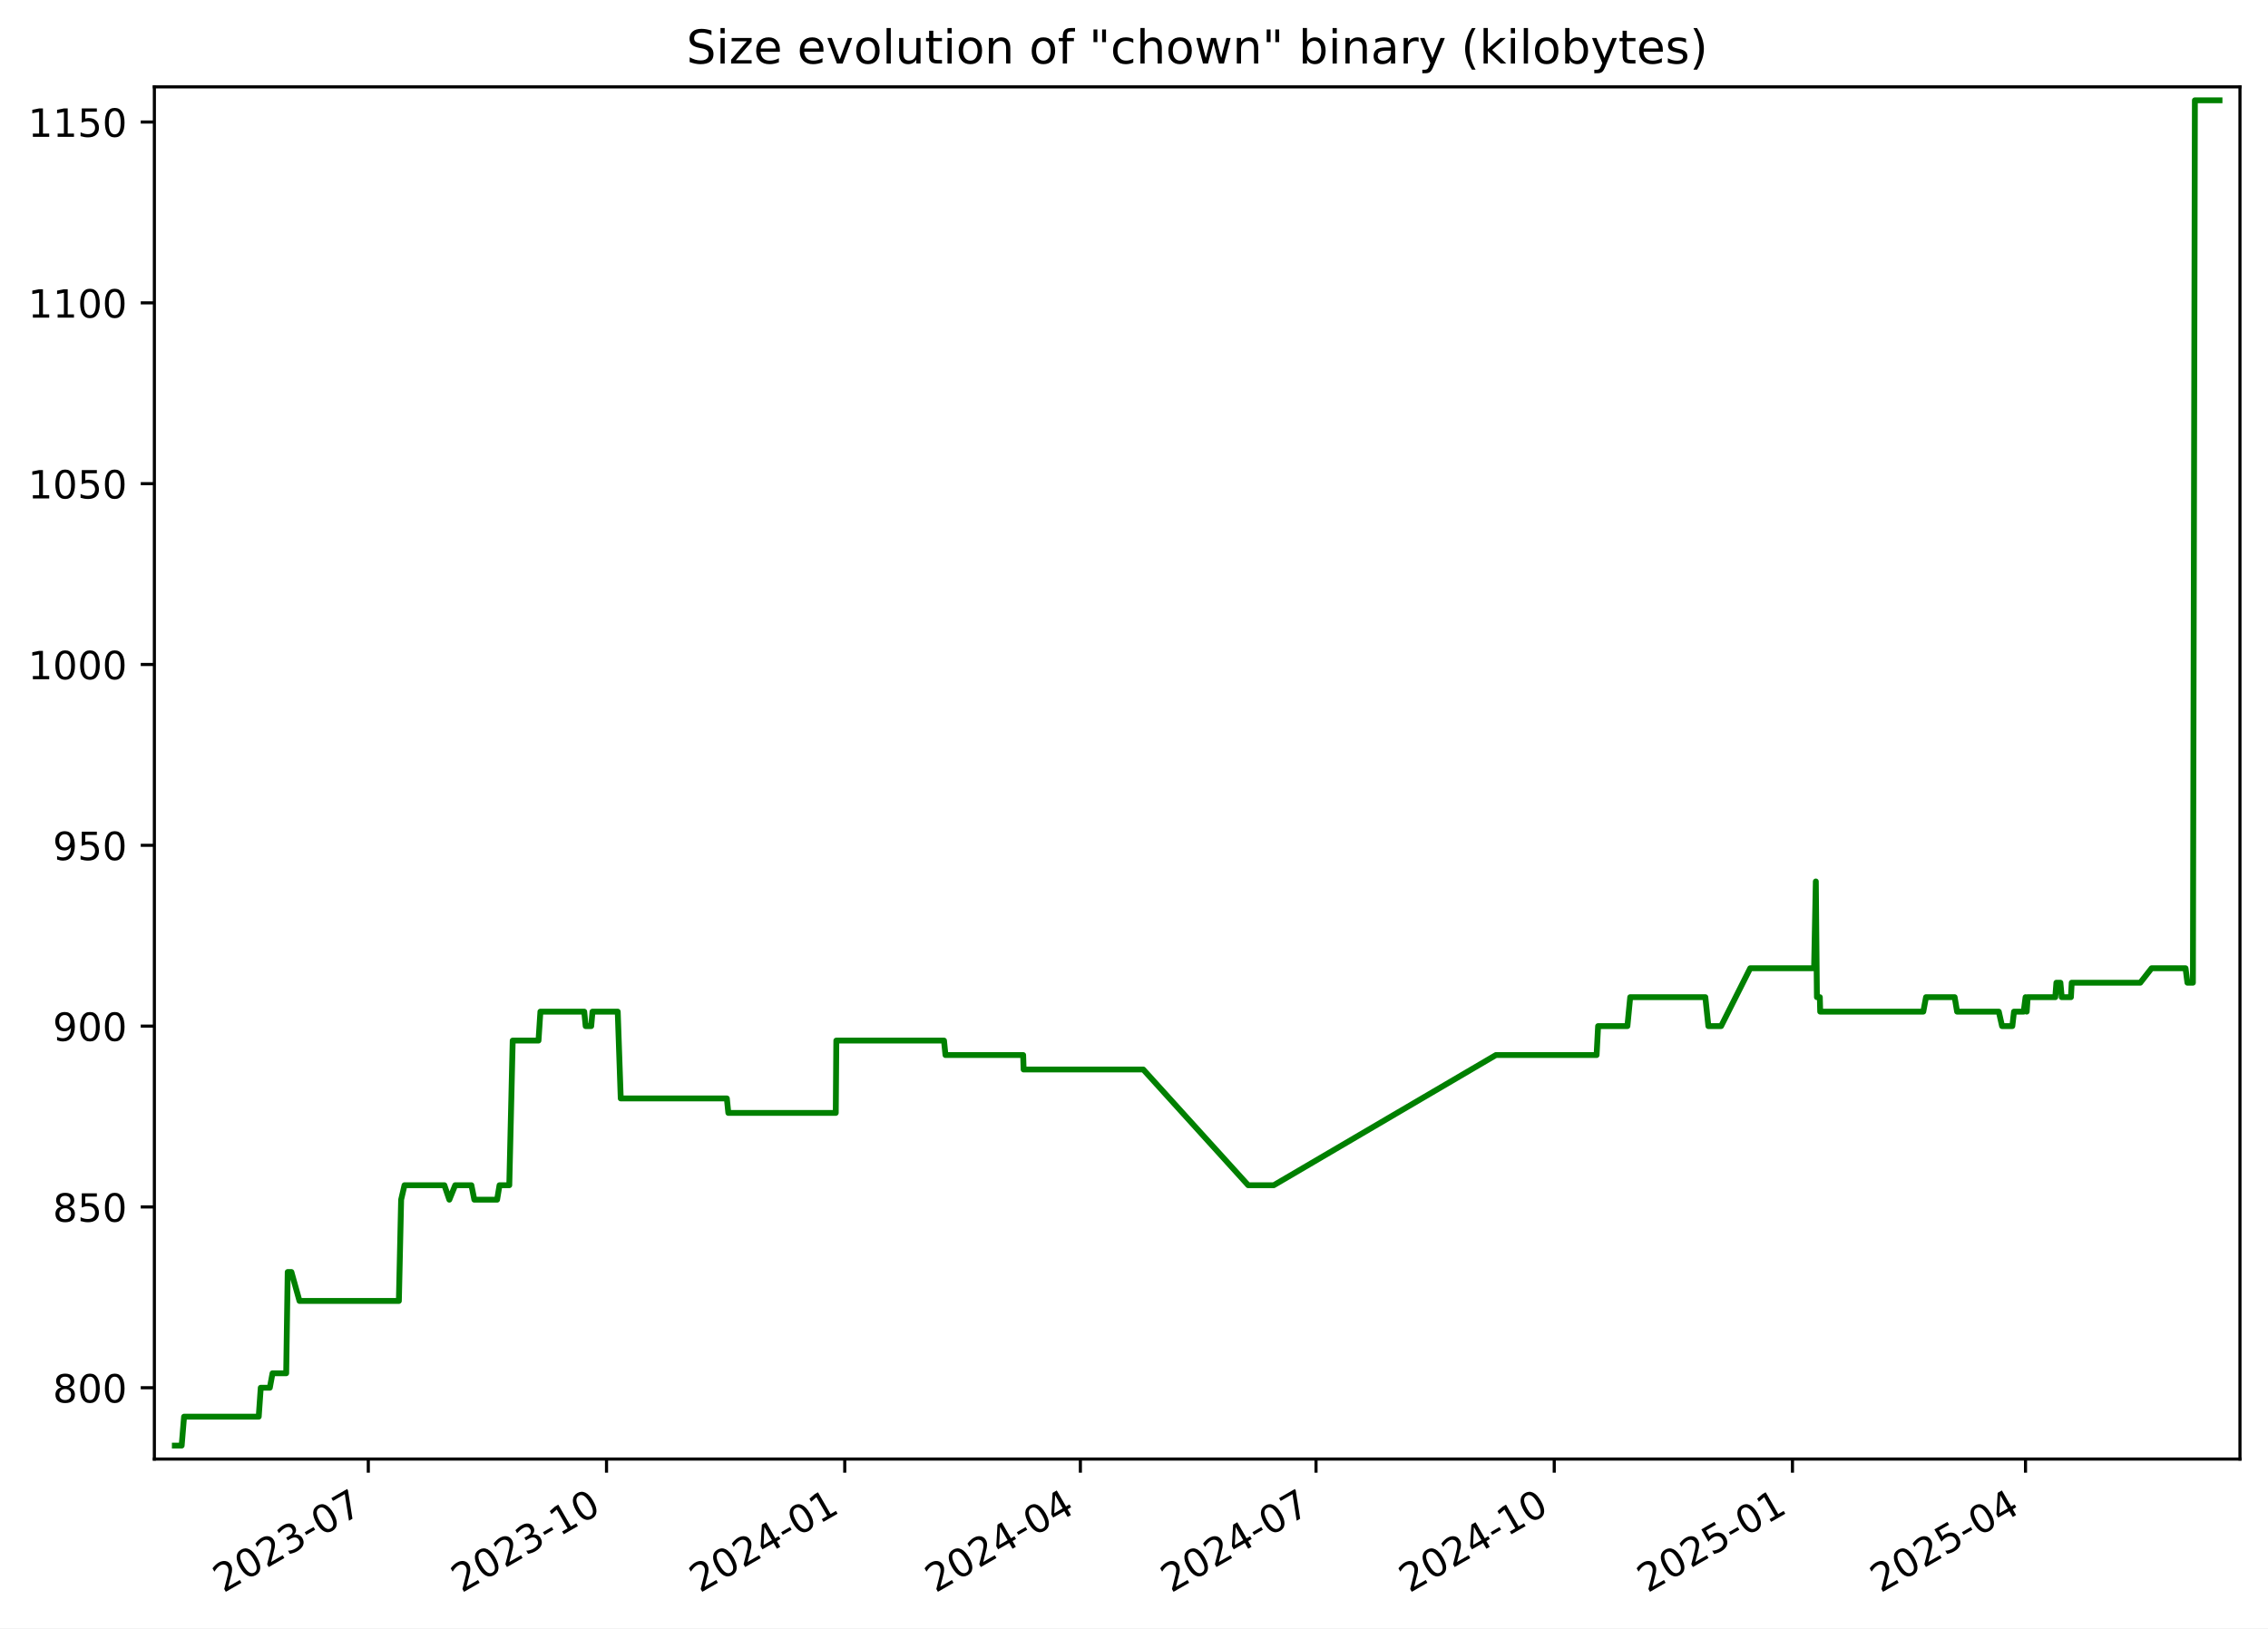
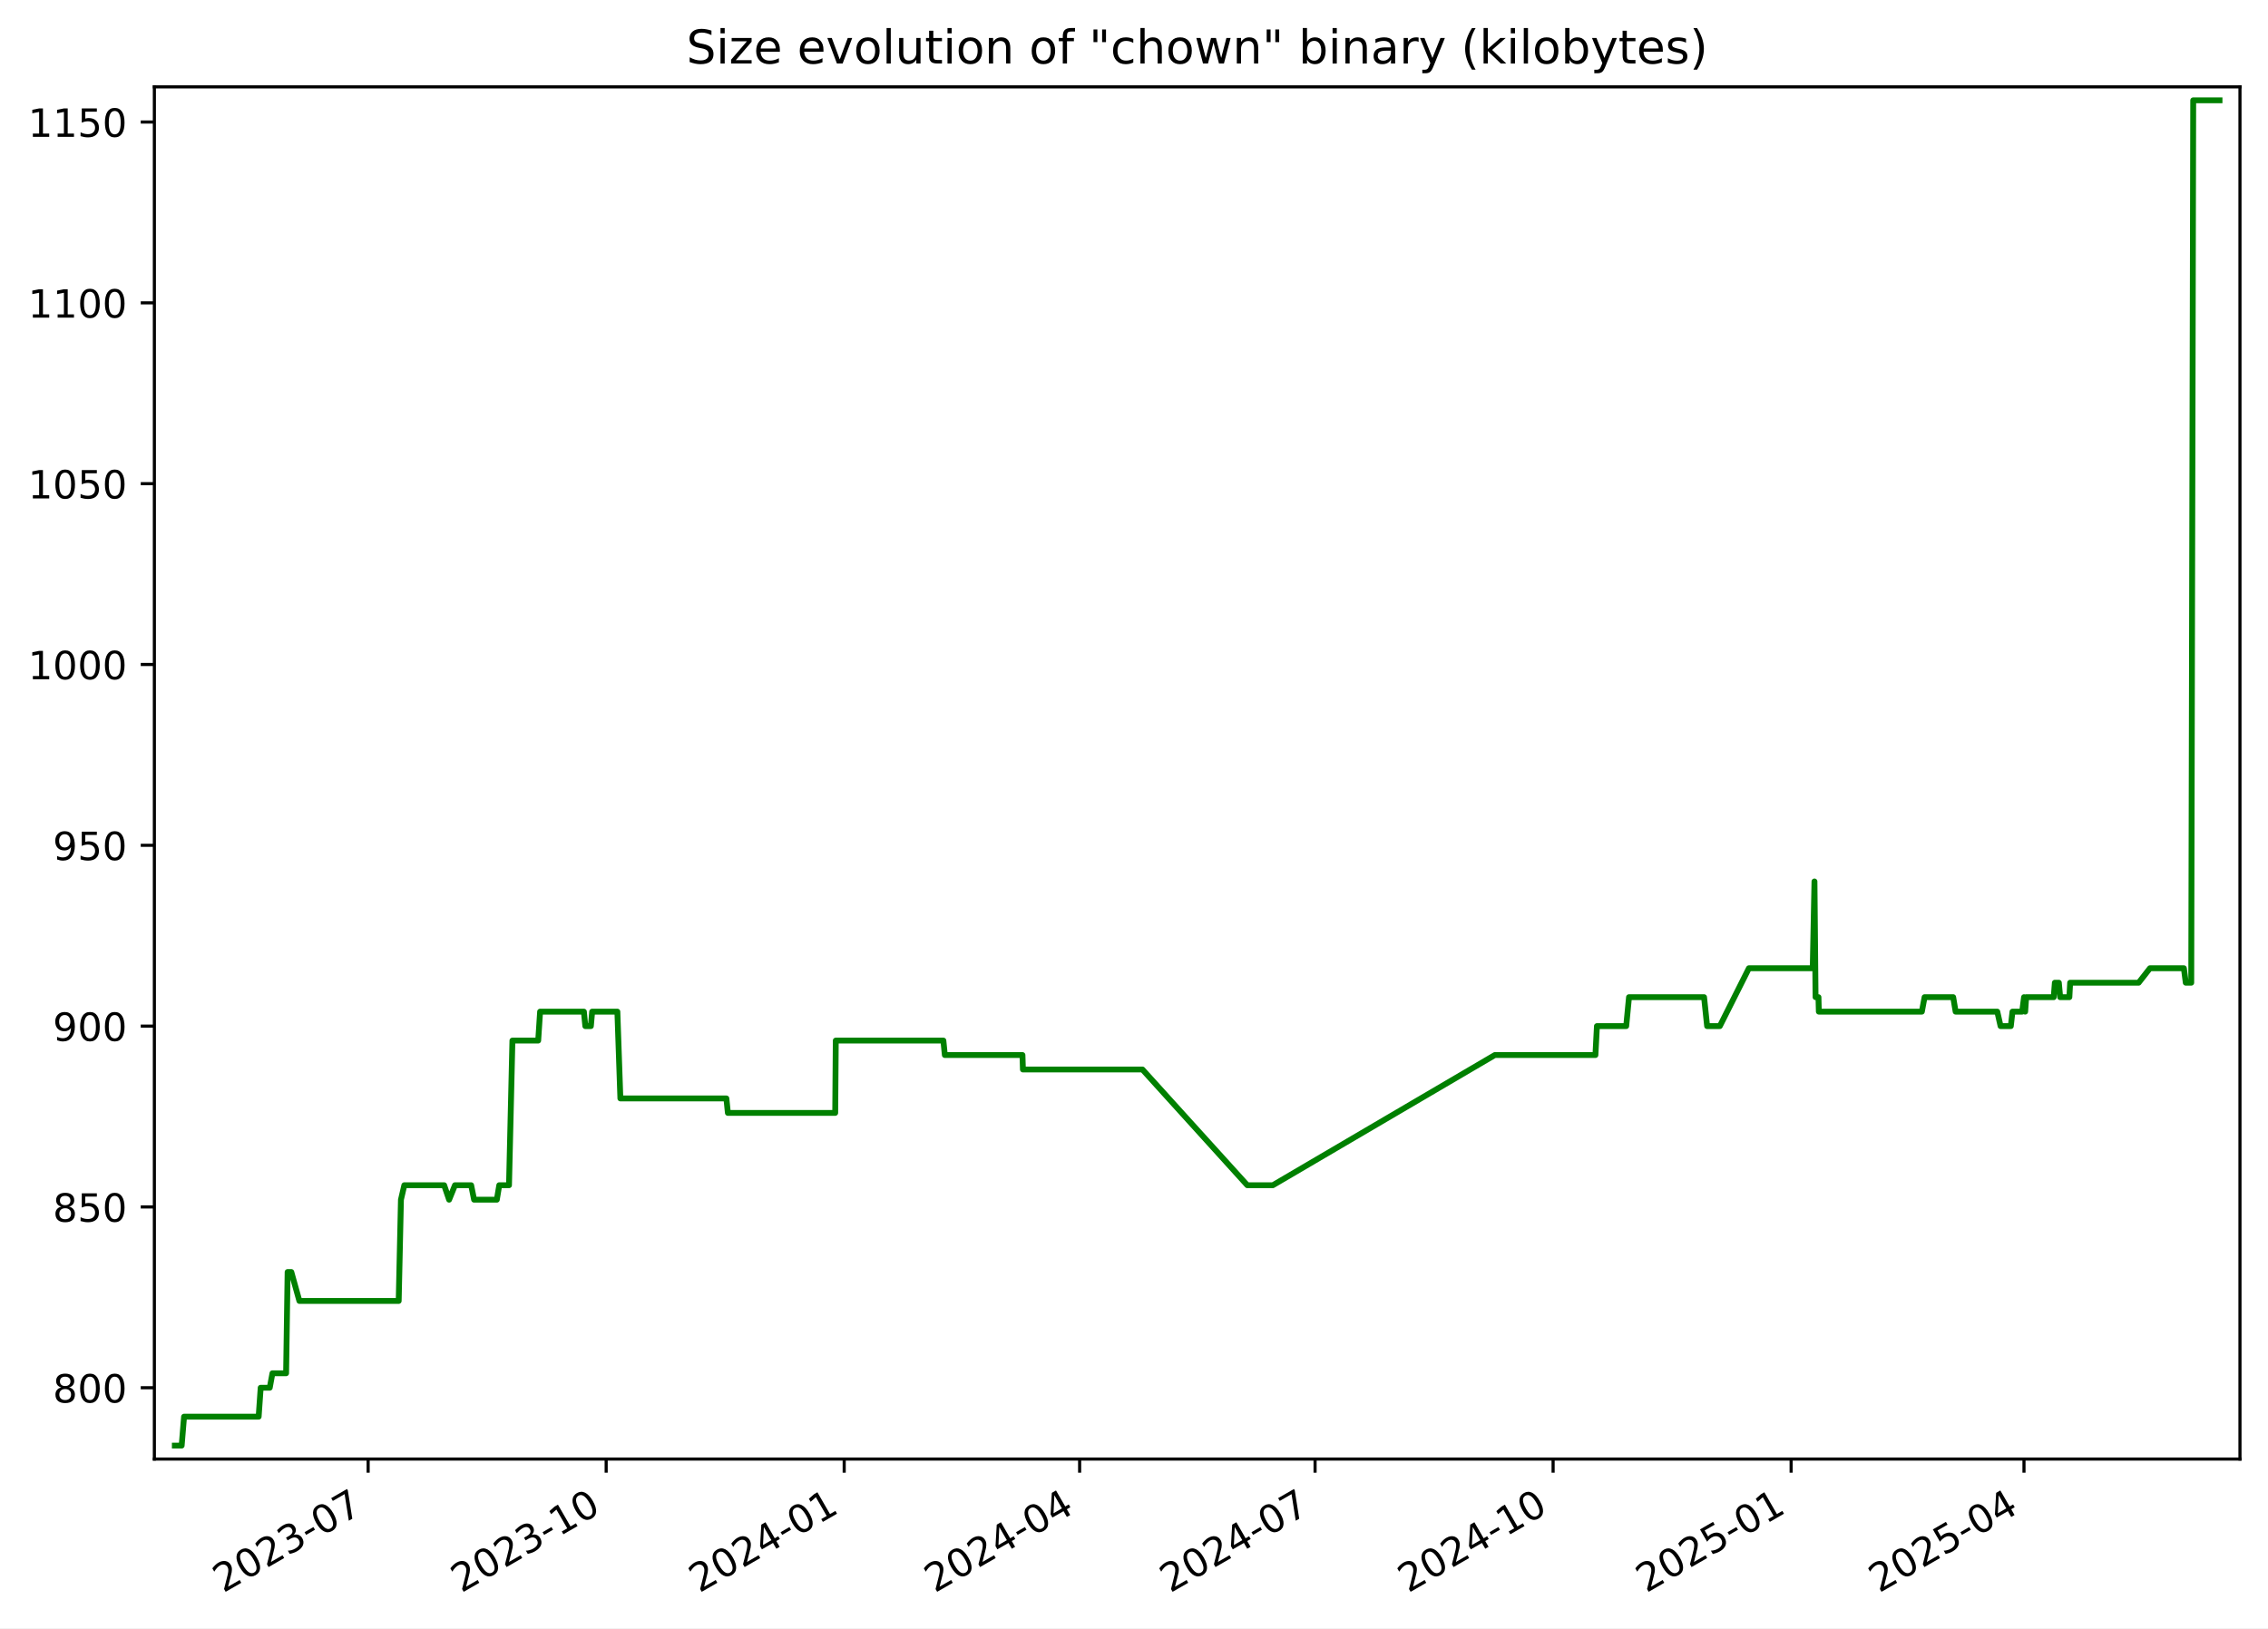
<svg xmlns="http://www.w3.org/2000/svg" xmlns:xlink="http://www.w3.org/1999/xlink" width="582.53pt" height="418.303pt" viewBox="0 0 582.53 418.303" version="1.1">
  <defs>
    <style type="text/css">*{stroke-linejoin: round; stroke-linecap: butt}</style>
  </defs>
  <g id="figure_1">
    <g id="patch_1">
      <path d="M -0 418.303  L 582.53 418.303  L 582.53 0  L -0 0  z " style="fill: #ffffff" />
    </g>
    <g id="axes_1">
      <g id="patch_2">
        <path d="M 39.65 374.83  L 575.33 374.83  L 575.33 22.318  L 39.65 22.318  z " style="fill: #ffffff" />
      </g>
      <g id="matplotlib.axis_1">
        <g id="xtick_1">
          <g id="line2d_1">
            <defs>
-               <path id="m2ee873f451" d="M 0 0  L 0 3.5  " style="stroke: #000000; stroke-width: 0.8" />
+               <path id="m9c484e4b85" d="M 0 0  L 0 3.5  " style="stroke: #000000; stroke-width: 0.8" />
            </defs>
            <g>
-               <use xlink:href="#m2ee873f451" x="94.597" y="374.83" style="stroke: #000000; stroke-width: 0.8" />
+               <use xlink:href="#m9c484e4b85" x="94.556" y="374.83" style="stroke: #000000; stroke-width: 0.8" />
            </g>
          </g>
          <g id="text_1">
-             <g transform="translate(57.37199 409.302) rotate(-30) scale(0.1 -0.1)">
+             <g transform="translate(57.33094 409.302) rotate(-30) scale(0.1 -0.1)">
              <defs>
                <path id="DejaVuSans-32" d="M 1228 531  L 3431 531  L 3431 0  L 469 0  L 469 531  Q 828 903 1448 1529  Q 2069 2156 2228 2338  Q 2531 2678 2651 2914  Q 2772 3150 2772 3378  Q 2772 3750 2511 3984  Q 2250 4219 1831 4219  Q 1534 4219 1204 4116  Q 875 4013 500 3803  L 500 4441  Q 881 4594 1212 4672  Q 1544 4750 1819 4750  Q 2544 4750 2975 4387  Q 3406 4025 3406 3419  Q 3406 3131 3298 2873  Q 3191 2616 2906 2266  Q 2828 2175 2409 1742  Q 1991 1309 1228 531  z " transform="scale(0.015625)" />
                <path id="DejaVuSans-30" d="M 2034 4250  Q 1547 4250 1301 3770  Q 1056 3291 1056 2328  Q 1056 1369 1301 889  Q 1547 409 2034 409  Q 2525 409 2770 889  Q 3016 1369 3016 2328  Q 3016 3291 2770 3770  Q 2525 4250 2034 4250  z M 2034 4750  Q 2819 4750 3233 4129  Q 3647 3509 3647 2328  Q 3647 1150 3233 529  Q 2819 -91 2034 -91  Q 1250 -91 836 529  Q 422 1150 422 2328  Q 422 3509 836 4129  Q 1250 4750 2034 4750  z " transform="scale(0.015625)" />
                <path id="DejaVuSans-33" d="M 2597 2516  Q 3050 2419 3304 2112  Q 3559 1806 3559 1356  Q 3559 666 3084 287  Q 2609 -91 1734 -91  Q 1441 -91 1130 -33  Q 819 25 488 141  L 488 750  Q 750 597 1062 519  Q 1375 441 1716 441  Q 2309 441 2620 675  Q 2931 909 2931 1356  Q 2931 1769 2642 2001  Q 2353 2234 1838 2234  L 1294 2234  L 1294 2753  L 1863 2753  Q 2328 2753 2575 2939  Q 2822 3125 2822 3475  Q 2822 3834 2567 4026  Q 2313 4219 1838 4219  Q 1578 4219 1281 4162  Q 984 4106 628 3988  L 628 4550  Q 988 4650 1302 4700  Q 1616 4750 1894 4750  Q 2613 4750 3031 4423  Q 3450 4097 3450 3541  Q 3450 3153 3228 2886  Q 3006 2619 2597 2516  z " transform="scale(0.015625)" />
                <path id="DejaVuSans-2d" d="M 313 2009  L 1997 2009  L 1997 1497  L 313 1497  L 313 2009  z " transform="scale(0.015625)" />
                <path id="DejaVuSans-37" d="M 525 4666  L 3525 4666  L 3525 4397  L 1831 0  L 1172 0  L 2766 4134  L 525 4134  L 525 4666  z " transform="scale(0.015625)" />
              </defs>
              <use xlink:href="#DejaVuSans-32" />
              <use xlink:href="#DejaVuSans-30" x="63.623" />
              <use xlink:href="#DejaVuSans-32" x="127.246" />
              <use xlink:href="#DejaVuSans-33" x="190.869" />
              <use xlink:href="#DejaVuSans-2d" x="254.492" />
              <use xlink:href="#DejaVuSans-30" x="290.576" />
              <use xlink:href="#DejaVuSans-37" x="354.199" />
            </g>
          </g>
        </g>
        <g id="xtick_2">
          <g id="line2d_2">
            <g>
-               <use xlink:href="#m2ee873f451" x="155.784" y="374.83" style="stroke: #000000; stroke-width: 0.8" />
+               <use xlink:href="#m9c484e4b85" x="155.692" y="374.83" style="stroke: #000000; stroke-width: 0.8" />
            </g>
          </g>
          <g id="text_2">
-             <g transform="translate(118.5592 409.302) rotate(-30) scale(0.1 -0.1)">
+             <g transform="translate(118.4676 409.302) rotate(-30) scale(0.1 -0.1)">
              <defs>
                <path id="DejaVuSans-31" d="M 794 531  L 1825 531  L 1825 4091  L 703 3866  L 703 4441  L 1819 4666  L 2450 4666  L 2450 531  L 3481 531  L 3481 0  L 794 0  L 794 531  z " transform="scale(0.015625)" />
              </defs>
              <use xlink:href="#DejaVuSans-32" />
              <use xlink:href="#DejaVuSans-30" x="63.623" />
              <use xlink:href="#DejaVuSans-32" x="127.246" />
              <use xlink:href="#DejaVuSans-33" x="190.869" />
              <use xlink:href="#DejaVuSans-2d" x="254.492" />
              <use xlink:href="#DejaVuSans-31" x="290.576" />
              <use xlink:href="#DejaVuSans-30" x="354.199" />
            </g>
          </g>
        </g>
        <g id="xtick_3">
          <g id="line2d_3">
            <g>
-               <use xlink:href="#m2ee873f451" x="216.971" y="374.83" style="stroke: #000000; stroke-width: 0.8" />
+               <use xlink:href="#m9c484e4b85" x="216.829" y="374.83" style="stroke: #000000; stroke-width: 0.8" />
            </g>
          </g>
          <g id="text_3">
-             <g transform="translate(179.7464 409.302) rotate(-30) scale(0.1 -0.1)">
+             <g transform="translate(179.6043 409.302) rotate(-30) scale(0.1 -0.1)">
              <defs>
                <path id="DejaVuSans-34" d="M 2419 4116  L 825 1625  L 2419 1625  L 2419 4116  z M 2253 4666  L 3047 4666  L 3047 1625  L 3713 1625  L 3713 1100  L 3047 1100  L 3047 0  L 2419 0  L 2419 1100  L 313 1100  L 313 1709  L 2253 4666  z " transform="scale(0.015625)" />
              </defs>
              <use xlink:href="#DejaVuSans-32" />
              <use xlink:href="#DejaVuSans-30" x="63.623" />
              <use xlink:href="#DejaVuSans-32" x="127.246" />
              <use xlink:href="#DejaVuSans-34" x="190.869" />
              <use xlink:href="#DejaVuSans-2d" x="254.492" />
              <use xlink:href="#DejaVuSans-30" x="290.576" />
              <use xlink:href="#DejaVuSans-31" x="354.199" />
            </g>
          </g>
        </g>
        <g id="xtick_4">
          <g id="line2d_4">
            <g>
-               <use xlink:href="#m2ee873f451" x="277.493" y="374.83" style="stroke: #000000; stroke-width: 0.8" />
+               <use xlink:href="#m9c484e4b85" x="277.301" y="374.83" style="stroke: #000000; stroke-width: 0.8" />
            </g>
          </g>
          <g id="text_4">
-             <g transform="translate(240.2686 409.302) rotate(-30) scale(0.1 -0.1)">
+             <g transform="translate(240.0764 409.302) rotate(-30) scale(0.1 -0.1)">
              <use xlink:href="#DejaVuSans-32" />
              <use xlink:href="#DejaVuSans-30" x="63.623" />
              <use xlink:href="#DejaVuSans-32" x="127.246" />
              <use xlink:href="#DejaVuSans-34" x="190.869" />
              <use xlink:href="#DejaVuSans-2d" x="254.492" />
              <use xlink:href="#DejaVuSans-30" x="290.576" />
              <use xlink:href="#DejaVuSans-34" x="354.199" />
            </g>
          </g>
        </g>
        <g id="xtick_5">
          <g id="line2d_5">
            <g>
-               <use xlink:href="#m2ee873f451" x="338.016" y="374.83" style="stroke: #000000; stroke-width: 0.8" />
+               <use xlink:href="#m9c484e4b85" x="337.773" y="374.83" style="stroke: #000000; stroke-width: 0.8" />
            </g>
          </g>
          <g id="text_5">
-             <g transform="translate(300.7907 409.302) rotate(-30) scale(0.1 -0.1)">
+             <g transform="translate(300.5485 409.302) rotate(-30) scale(0.1 -0.1)">
              <use xlink:href="#DejaVuSans-32" />
              <use xlink:href="#DejaVuSans-30" x="63.623" />
              <use xlink:href="#DejaVuSans-32" x="127.246" />
              <use xlink:href="#DejaVuSans-34" x="190.869" />
              <use xlink:href="#DejaVuSans-2d" x="254.492" />
              <use xlink:href="#DejaVuSans-30" x="290.576" />
              <use xlink:href="#DejaVuSans-37" x="354.199" />
            </g>
          </g>
        </g>
        <g id="xtick_6">
          <g id="line2d_6">
            <g>
-               <use xlink:href="#m2ee873f451" x="399.203" y="374.83" style="stroke: #000000; stroke-width: 0.8" />
+               <use xlink:href="#m9c484e4b85" x="398.91" y="374.83" style="stroke: #000000; stroke-width: 0.8" />
            </g>
          </g>
          <g id="text_6">
-             <g transform="translate(361.9779 409.302) rotate(-30) scale(0.1 -0.1)">
+             <g transform="translate(361.6852 409.302) rotate(-30) scale(0.1 -0.1)">
              <use xlink:href="#DejaVuSans-32" />
              <use xlink:href="#DejaVuSans-30" x="63.623" />
              <use xlink:href="#DejaVuSans-32" x="127.246" />
              <use xlink:href="#DejaVuSans-34" x="190.869" />
              <use xlink:href="#DejaVuSans-2d" x="254.492" />
              <use xlink:href="#DejaVuSans-31" x="290.576" />
              <use xlink:href="#DejaVuSans-30" x="354.199" />
            </g>
          </g>
        </g>
        <g id="xtick_7">
          <g id="line2d_7">
            <g>
-               <use xlink:href="#m2ee873f451" x="460.39" y="374.83" style="stroke: #000000; stroke-width: 0.8" />
+               <use xlink:href="#m9c484e4b85" x="460.047" y="374.83" style="stroke: #000000; stroke-width: 0.8" />
            </g>
          </g>
          <g id="text_7">
-             <g transform="translate(423.1651 409.302) rotate(-30) scale(0.1 -0.1)">
+             <g transform="translate(422.8219 409.302) rotate(-30) scale(0.1 -0.1)">
              <defs>
                <path id="DejaVuSans-35" d="M 691 4666  L 3169 4666  L 3169 4134  L 1269 4134  L 1269 2991  Q 1406 3038 1543 3061  Q 1681 3084 1819 3084  Q 2600 3084 3056 2656  Q 3513 2228 3513 1497  Q 3513 744 3044 326  Q 2575 -91 1722 -91  Q 1428 -91 1123 -41  Q 819 9 494 109  L 494 744  Q 775 591 1075 516  Q 1375 441 1709 441  Q 2250 441 2565 725  Q 2881 1009 2881 1497  Q 2881 1984 2565 2268  Q 2250 2553 1709 2553  Q 1456 2553 1204 2497  Q 953 2441 691 2322  L 691 4666  z " transform="scale(0.015625)" />
              </defs>
              <use xlink:href="#DejaVuSans-32" />
              <use xlink:href="#DejaVuSans-30" x="63.623" />
              <use xlink:href="#DejaVuSans-32" x="127.246" />
              <use xlink:href="#DejaVuSans-35" x="190.869" />
              <use xlink:href="#DejaVuSans-2d" x="254.492" />
              <use xlink:href="#DejaVuSans-30" x="290.576" />
              <use xlink:href="#DejaVuSans-31" x="354.199" />
            </g>
          </g>
        </g>
        <g id="xtick_8">
          <g id="line2d_8">
            <g>
-               <use xlink:href="#m2ee873f451" x="520.247" y="374.83" style="stroke: #000000; stroke-width: 0.8" />
+               <use xlink:href="#m9c484e4b85" x="519.854" y="374.83" style="stroke: #000000; stroke-width: 0.8" />
            </g>
          </g>
          <g id="text_8">
-             <g transform="translate(483.0222 409.302) rotate(-30) scale(0.1 -0.1)">
+             <g transform="translate(482.6295 409.302) rotate(-30) scale(0.1 -0.1)">
              <use xlink:href="#DejaVuSans-32" />
              <use xlink:href="#DejaVuSans-30" x="63.623" />
              <use xlink:href="#DejaVuSans-32" x="127.246" />
              <use xlink:href="#DejaVuSans-35" x="190.869" />
              <use xlink:href="#DejaVuSans-2d" x="254.492" />
              <use xlink:href="#DejaVuSans-30" x="290.576" />
              <use xlink:href="#DejaVuSans-34" x="354.199" />
            </g>
          </g>
        </g>
      </g>
      <g id="matplotlib.axis_2">
        <g id="ytick_1">
          <g id="line2d_9">
            <defs>
-               <path id="m1f85854ef4" d="M 0 0  L -3.5 0  " style="stroke: #000000; stroke-width: 0.8" />
+               <path id="m2dfd333d5c" d="M 0 0  L -3.5 0  " style="stroke: #000000; stroke-width: 0.8" />
            </defs>
            <g>
-               <use xlink:href="#m1f85854ef4" x="39.65" y="356.51" style="stroke: #000000; stroke-width: 0.8" />
+               <use xlink:href="#m2dfd333d5c" x="39.65" y="356.51" style="stroke: #000000; stroke-width: 0.8" />
            </g>
          </g>
          <g id="text_9">
            <g transform="translate(13.5625 360.3088) scale(0.1 -0.1)">
              <defs>
                <path id="DejaVuSans-38" d="M 2034 2216  Q 1584 2216 1326 1975  Q 1069 1734 1069 1313  Q 1069 891 1326 650  Q 1584 409 2034 409  Q 2484 409 2743 651  Q 3003 894 3003 1313  Q 3003 1734 2745 1975  Q 2488 2216 2034 2216  z M 1403 2484  Q 997 2584 770 2862  Q 544 3141 544 3541  Q 544 4100 942 4425  Q 1341 4750 2034 4750  Q 2731 4750 3128 4425  Q 3525 4100 3525 3541  Q 3525 3141 3298 2862  Q 3072 2584 2669 2484  Q 3125 2378 3379 2068  Q 3634 1759 3634 1313  Q 3634 634 3220 271  Q 2806 -91 2034 -91  Q 1263 -91 848 271  Q 434 634 434 1313  Q 434 1759 690 2068  Q 947 2378 1403 2484  z M 1172 3481  Q 1172 3119 1398 2916  Q 1625 2713 2034 2713  Q 2441 2713 2670 2916  Q 2900 3119 2900 3481  Q 2900 3844 2670 4047  Q 2441 4250 2034 4250  Q 1625 4250 1398 4047  Q 1172 3844 1172 3481  z " transform="scale(0.015625)" />
              </defs>
              <use xlink:href="#DejaVuSans-38" />
              <use xlink:href="#DejaVuSans-30" x="63.623" />
              <use xlink:href="#DejaVuSans-30" x="127.246" />
            </g>
          </g>
        </g>
        <g id="ytick_2">
          <g id="line2d_10">
            <g>
-               <use xlink:href="#m1f85854ef4" x="39.65" y="310.058" style="stroke: #000000; stroke-width: 0.8" />
+               <use xlink:href="#m2dfd333d5c" x="39.65" y="310.058" style="stroke: #000000; stroke-width: 0.8" />
            </g>
          </g>
          <g id="text_10">
            <g transform="translate(13.5625 313.8572) scale(0.1 -0.1)">
              <use xlink:href="#DejaVuSans-38" />
              <use xlink:href="#DejaVuSans-35" x="63.623" />
              <use xlink:href="#DejaVuSans-30" x="127.246" />
            </g>
          </g>
        </g>
        <g id="ytick_3">
          <g id="line2d_11">
            <g>
-               <use xlink:href="#m1f85854ef4" x="39.65" y="263.606" style="stroke: #000000; stroke-width: 0.8" />
+               <use xlink:href="#m2dfd333d5c" x="39.65" y="263.606" style="stroke: #000000; stroke-width: 0.8" />
            </g>
          </g>
          <g id="text_11">
            <g transform="translate(13.5625 267.4056) scale(0.1 -0.1)">
              <defs>
                <path id="DejaVuSans-39" d="M 703 97  L 703 672  Q 941 559 1184 500  Q 1428 441 1663 441  Q 2288 441 2617 861  Q 2947 1281 2994 2138  Q 2813 1869 2534 1725  Q 2256 1581 1919 1581  Q 1219 1581 811 2004  Q 403 2428 403 3163  Q 403 3881 828 4315  Q 1253 4750 1959 4750  Q 2769 4750 3195 4129  Q 3622 3509 3622 2328  Q 3622 1225 3098 567  Q 2575 -91 1691 -91  Q 1453 -91 1209 -44  Q 966 3 703 97  z M 1959 2075  Q 2384 2075 2632 2365  Q 2881 2656 2881 3163  Q 2881 3666 2632 3958  Q 2384 4250 1959 4250  Q 1534 4250 1286 3958  Q 1038 3666 1038 3163  Q 1038 2656 1286 2365  Q 1534 2075 1959 2075  z " transform="scale(0.015625)" />
              </defs>
              <use xlink:href="#DejaVuSans-39" />
              <use xlink:href="#DejaVuSans-30" x="63.623" />
              <use xlink:href="#DejaVuSans-30" x="127.246" />
            </g>
          </g>
        </g>
        <g id="ytick_4">
          <g id="line2d_12">
            <g>
-               <use xlink:href="#m1f85854ef4" x="39.65" y="217.155" style="stroke: #000000; stroke-width: 0.8" />
+               <use xlink:href="#m2dfd333d5c" x="39.65" y="217.155" style="stroke: #000000; stroke-width: 0.8" />
            </g>
          </g>
          <g id="text_12">
            <g transform="translate(13.5625 220.954) scale(0.1 -0.1)">
              <use xlink:href="#DejaVuSans-39" />
              <use xlink:href="#DejaVuSans-35" x="63.623" />
              <use xlink:href="#DejaVuSans-30" x="127.246" />
            </g>
          </g>
        </g>
        <g id="ytick_5">
          <g id="line2d_13">
            <g>
-               <use xlink:href="#m1f85854ef4" x="39.65" y="170.703" style="stroke: #000000; stroke-width: 0.8" />
+               <use xlink:href="#m2dfd333d5c" x="39.65" y="170.703" style="stroke: #000000; stroke-width: 0.8" />
            </g>
          </g>
          <g id="text_13">
            <g transform="translate(7.2 174.5024) scale(0.1 -0.1)">
              <use xlink:href="#DejaVuSans-31" />
              <use xlink:href="#DejaVuSans-30" x="63.623" />
              <use xlink:href="#DejaVuSans-30" x="127.246" />
              <use xlink:href="#DejaVuSans-30" x="190.869" />
            </g>
          </g>
        </g>
        <g id="ytick_6">
          <g id="line2d_14">
            <g>
-               <use xlink:href="#m1f85854ef4" x="39.65" y="124.252" style="stroke: #000000; stroke-width: 0.8" />
+               <use xlink:href="#m2dfd333d5c" x="39.65" y="124.252" style="stroke: #000000; stroke-width: 0.8" />
            </g>
          </g>
          <g id="text_14">
            <g transform="translate(7.2 128.0508) scale(0.1 -0.1)">
              <use xlink:href="#DejaVuSans-31" />
              <use xlink:href="#DejaVuSans-30" x="63.623" />
              <use xlink:href="#DejaVuSans-35" x="127.246" />
              <use xlink:href="#DejaVuSans-30" x="190.869" />
            </g>
          </g>
        </g>
        <g id="ytick_7">
          <g id="line2d_15">
            <g>
-               <use xlink:href="#m1f85854ef4" x="39.65" y="77.8" style="stroke: #000000; stroke-width: 0.8" />
+               <use xlink:href="#m2dfd333d5c" x="39.65" y="77.8" style="stroke: #000000; stroke-width: 0.8" />
            </g>
          </g>
          <g id="text_15">
            <g transform="translate(7.2 81.59915) scale(0.1 -0.1)">
              <use xlink:href="#DejaVuSans-31" />
              <use xlink:href="#DejaVuSans-31" x="63.623" />
              <use xlink:href="#DejaVuSans-30" x="127.246" />
              <use xlink:href="#DejaVuSans-30" x="190.869" />
            </g>
          </g>
        </g>
        <g id="ytick_8">
          <g id="line2d_16">
            <g>
-               <use xlink:href="#m1f85854ef4" x="39.65" y="31.348" style="stroke: #000000; stroke-width: 0.8" />
+               <use xlink:href="#m2dfd333d5c" x="39.65" y="31.348" style="stroke: #000000; stroke-width: 0.8" />
            </g>
          </g>
          <g id="text_16">
            <g transform="translate(7.2 35.14754) scale(0.1 -0.1)">
              <use xlink:href="#DejaVuSans-31" />
              <use xlink:href="#DejaVuSans-31" x="63.623" />
              <use xlink:href="#DejaVuSans-35" x="127.246" />
              <use xlink:href="#DejaVuSans-30" x="190.869" />
            </g>
          </g>
        </g>
      </g>
      <g id="line2d_17">
-         <path d="M 44.902 371.374  L 46.662 371.374  L 47.278 363.942  L 66.453 363.942  L 66.975 356.51  L 69.304 356.51  L 69.996 352.793  L 73.509 352.793  L 73.898 326.781  L 74.849 326.781  L 76.922 334.213  L 102.451 334.213  L 103.03 308.2  L 103.895 304.484  L 114.136 304.484  L 115.411 308.2  L 116.919 304.484  L 121.079 304.484  L 121.831 308.2  L 127.678 308.2  L 128.301 304.484  L 130.809 304.484  L 131.685 267.323  L 138.313 267.323  L 138.801 259.89  L 150.06 259.89  L 150.423 263.606  L 151.853 263.606  L 152.181 259.89  L 158.664 259.89  L 159.435 282.187  L 186.689 282.187  L 187.07 285.903  L 214.663 285.903  L 214.807 267.323  L 242.467 267.323  L 242.841 271.039  L 262.797 271.039  L 262.915 274.755  L 293.642 274.755  L 320.598 304.484  L 327.157 304.484  L 384.228 271.039  L 410.081 271.039  L 410.468 263.606  L 417.997 263.606  L 418.716 256.174  L 438.011 256.174  L 438.792 263.606  L 442.067 263.606  L 449.537 248.742  L 465.947 248.742  L 466.39 226.445  L 466.669 256.174  L 467.419 256.174  L 467.513 259.89  L 493.995 259.89  L 494.694 256.174  L 502.049 256.174  L 502.675 259.89  L 513.385 259.89  L 514.226 263.606  L 516.864 263.606  L 517.291 259.89  L 519.779 259.89  L 520.258 256.174  L 520.554 259.89  L 520.81 256.174  L 527.894 256.174  L 528.182 252.458  L 529.21 252.458  L 529.548 256.174  L 531.913 256.174  L 532.116 252.458  L 549.725 252.458  L 552.631 248.742  L 561.352 248.742  L 561.833 252.458  L 563.245 252.458  L 563.75 25.774  L 570.078 25.774  L 570.078 25.774  " clip-path="url(#p7b6bf7d542)" style="fill: none; stroke: #008000; stroke-width: 1.5; stroke-linecap: square" />
+         <path d="M 44.902 371.374  L 46.661 371.374  L 47.276 363.942  L 66.435 363.942  L 66.956 356.51  L 69.284 356.51  L 69.975 352.793  L 73.485 352.793  L 73.874 326.781  L 74.824 326.781  L 76.895 334.213  L 102.404 334.213  L 102.982 308.2  L 103.847 304.484  L 114.079 304.484  L 115.353 308.2  L 116.86 304.484  L 121.016 304.484  L 121.768 308.2  L 127.609 308.2  L 128.232 304.484  L 130.738 304.484  L 131.613 267.323  L 138.235 267.323  L 138.724 259.89  L 149.973 259.89  L 150.335 263.606  L 151.764 263.606  L 152.093 259.89  L 158.57 259.89  L 159.341 282.187  L 186.572 282.187  L 186.952 285.903  L 214.523 285.903  L 214.666 267.323  L 242.304 267.323  L 242.677 271.039  L 262.617 271.039  L 262.735 274.755  L 293.437 274.755  L 320.37 304.484  L 326.924 304.484  L 383.948 271.039  L 409.779 271.039  L 410.166 263.606  L 417.689 263.606  L 418.407 256.174  L 437.687 256.174  L 438.467 263.606  L 441.738 263.606  L 449.203 248.742  L 465.599 248.742  L 466.042 226.445  L 466.321 256.174  L 467.07 256.174  L 467.164 259.89  L 493.624 259.89  L 494.322 256.174  L 501.671 256.174  L 502.297 259.89  L 512.998 259.89  L 513.839 263.606  L 516.474 263.606  L 516.9 259.89  L 519.387 259.89  L 519.866 256.174  L 520.161 259.89  L 520.417 256.174  L 527.495 256.174  L 527.782 252.458  L 528.81 252.458  L 529.148 256.174  L 531.511 256.174  L 531.714 252.458  L 549.308 252.458  L 552.212 248.742  L 560.925 248.742  L 561.406 252.458  L 562.817 252.458  L 563.321 25.774  L 570.078 25.774  L 570.078 25.774  " clip-path="url(#p5d098d3a32)" style="fill: none; stroke: #008000; stroke-width: 1.5; stroke-linecap: square" />
      </g>
      <g id="patch_3">
        <path d="M 39.65 374.83  L 39.65 22.318  " style="fill: none; stroke: #000000; stroke-width: 0.8; stroke-linejoin: miter; stroke-linecap: square" />
      </g>
      <g id="patch_4">
        <path d="M 575.33 374.83  L 575.33 22.318  " style="fill: none; stroke: #000000; stroke-width: 0.8; stroke-linejoin: miter; stroke-linecap: square" />
      </g>
      <g id="patch_5">
        <path d="M 39.65 374.83  L 575.33 374.83  " style="fill: none; stroke: #000000; stroke-width: 0.8; stroke-linejoin: miter; stroke-linecap: square" />
      </g>
      <g id="patch_6">
        <path d="M 39.65 22.318  L 575.33 22.318  " style="fill: none; stroke: #000000; stroke-width: 0.8; stroke-linejoin: miter; stroke-linecap: square" />
      </g>
      <g id="text_17">
        <g transform="translate(176.3122 16.31812) scale(0.12 -0.12)">
          <defs>
            <path id="DejaVuSans-53" d="M 3425 4513  L 3425 3897  Q 3066 4069 2747 4153  Q 2428 4238 2131 4238  Q 1616 4238 1336 4038  Q 1056 3838 1056 3469  Q 1056 3159 1242 3001  Q 1428 2844 1947 2747  L 2328 2669  Q 3034 2534 3370 2195  Q 3706 1856 3706 1288  Q 3706 609 3251 259  Q 2797 -91 1919 -91  Q 1588 -91 1214 -16  Q 841 59 441 206  L 441 856  Q 825 641 1194 531  Q 1563 422 1919 422  Q 2459 422 2753 634  Q 3047 847 3047 1241  Q 3047 1584 2836 1778  Q 2625 1972 2144 2069  L 1759 2144  Q 1053 2284 737 2584  Q 422 2884 422 3419  Q 422 4038 858 4394  Q 1294 4750 2059 4750  Q 2388 4750 2728 4690  Q 3069 4631 3425 4513  z " transform="scale(0.015625)" />
            <path id="DejaVuSans-69" d="M 603 3500  L 1178 3500  L 1178 0  L 603 0  L 603 3500  z M 603 4863  L 1178 4863  L 1178 4134  L 603 4134  L 603 4863  z " transform="scale(0.015625)" />
            <path id="DejaVuSans-7a" d="M 353 3500  L 3084 3500  L 3084 2975  L 922 459  L 3084 459  L 3084 0  L 275 0  L 275 525  L 2438 3041  L 353 3041  L 353 3500  z " transform="scale(0.015625)" />
            <path id="DejaVuSans-65" d="M 3597 1894  L 3597 1613  L 953 1613  Q 991 1019 1311 708  Q 1631 397 2203 397  Q 2534 397 2845 478  Q 3156 559 3463 722  L 3463 178  Q 3153 47 2828 -22  Q 2503 -91 2169 -91  Q 1331 -91 842 396  Q 353 884 353 1716  Q 353 2575 817 3079  Q 1281 3584 2069 3584  Q 2775 3584 3186 3129  Q 3597 2675 3597 1894  z M 3022 2063  Q 3016 2534 2758 2815  Q 2500 3097 2075 3097  Q 1594 3097 1305 2825  Q 1016 2553 972 2059  L 3022 2063  z " transform="scale(0.015625)" />
            <path id="DejaVuSans-20" transform="scale(0.015625)" />
            <path id="DejaVuSans-76" d="M 191 3500  L 800 3500  L 1894 563  L 2988 3500  L 3597 3500  L 2284 0  L 1503 0  L 191 3500  z " transform="scale(0.015625)" />
            <path id="DejaVuSans-6f" d="M 1959 3097  Q 1497 3097 1228 2736  Q 959 2375 959 1747  Q 959 1119 1226 758  Q 1494 397 1959 397  Q 2419 397 2687 759  Q 2956 1122 2956 1747  Q 2956 2369 2687 2733  Q 2419 3097 1959 3097  z M 1959 3584  Q 2709 3584 3137 3096  Q 3566 2609 3566 1747  Q 3566 888 3137 398  Q 2709 -91 1959 -91  Q 1206 -91 779 398  Q 353 888 353 1747  Q 353 2609 779 3096  Q 1206 3584 1959 3584  z " transform="scale(0.015625)" />
            <path id="DejaVuSans-6c" d="M 603 4863  L 1178 4863  L 1178 0  L 603 0  L 603 4863  z " transform="scale(0.015625)" />
            <path id="DejaVuSans-75" d="M 544 1381  L 544 3500  L 1119 3500  L 1119 1403  Q 1119 906 1312 657  Q 1506 409 1894 409  Q 2359 409 2629 706  Q 2900 1003 2900 1516  L 2900 3500  L 3475 3500  L 3475 0  L 2900 0  L 2900 538  Q 2691 219 2414 64  Q 2138 -91 1772 -91  Q 1169 -91 856 284  Q 544 659 544 1381  z M 1991 3584  L 1991 3584  z " transform="scale(0.015625)" />
            <path id="DejaVuSans-74" d="M 1172 4494  L 1172 3500  L 2356 3500  L 2356 3053  L 1172 3053  L 1172 1153  Q 1172 725 1289 603  Q 1406 481 1766 481  L 2356 481  L 2356 0  L 1766 0  Q 1100 0 847 248  Q 594 497 594 1153  L 594 3053  L 172 3053  L 172 3500  L 594 3500  L 594 4494  L 1172 4494  z " transform="scale(0.015625)" />
            <path id="DejaVuSans-6e" d="M 3513 2113  L 3513 0  L 2938 0  L 2938 2094  Q 2938 2591 2744 2837  Q 2550 3084 2163 3084  Q 1697 3084 1428 2787  Q 1159 2491 1159 1978  L 1159 0  L 581 0  L 581 3500  L 1159 3500  L 1159 2956  Q 1366 3272 1645 3428  Q 1925 3584 2291 3584  Q 2894 3584 3203 3211  Q 3513 2838 3513 2113  z " transform="scale(0.015625)" />
            <path id="DejaVuSans-66" d="M 2375 4863  L 2375 4384  L 1825 4384  Q 1516 4384 1395 4259  Q 1275 4134 1275 3809  L 1275 3500  L 2222 3500  L 2222 3053  L 1275 3053  L 1275 0  L 697 0  L 697 3053  L 147 3053  L 147 3500  L 697 3500  L 697 3744  Q 697 4328 969 4595  Q 1241 4863 1831 4863  L 2375 4863  z " transform="scale(0.015625)" />
            <path id="DejaVuSans-22" d="M 1147 4666  L 1147 2931  L 616 2931  L 616 4666  L 1147 4666  z M 2328 4666  L 2328 2931  L 1797 2931  L 1797 4666  L 2328 4666  z " transform="scale(0.015625)" />
            <path id="DejaVuSans-63" d="M 3122 3366  L 3122 2828  Q 2878 2963 2633 3030  Q 2388 3097 2138 3097  Q 1578 3097 1268 2742  Q 959 2388 959 1747  Q 959 1106 1268 751  Q 1578 397 2138 397  Q 2388 397 2633 464  Q 2878 531 3122 666  L 3122 134  Q 2881 22 2623 -34  Q 2366 -91 2075 -91  Q 1284 -91 818 406  Q 353 903 353 1747  Q 353 2603 823 3093  Q 1294 3584 2113 3584  Q 2378 3584 2631 3529  Q 2884 3475 3122 3366  z " transform="scale(0.015625)" />
            <path id="DejaVuSans-68" d="M 3513 2113  L 3513 0  L 2938 0  L 2938 2094  Q 2938 2591 2744 2837  Q 2550 3084 2163 3084  Q 1697 3084 1428 2787  Q 1159 2491 1159 1978  L 1159 0  L 581 0  L 581 4863  L 1159 4863  L 1159 2956  Q 1366 3272 1645 3428  Q 1925 3584 2291 3584  Q 2894 3584 3203 3211  Q 3513 2838 3513 2113  z " transform="scale(0.015625)" />
            <path id="DejaVuSans-77" d="M 269 3500  L 844 3500  L 1563 769  L 2278 3500  L 2956 3500  L 3675 769  L 4391 3500  L 4966 3500  L 4050 0  L 3372 0  L 2619 2869  L 1863 0  L 1184 0  L 269 3500  z " transform="scale(0.015625)" />
            <path id="DejaVuSans-62" d="M 3116 1747  Q 3116 2381 2855 2742  Q 2594 3103 2138 3103  Q 1681 3103 1420 2742  Q 1159 2381 1159 1747  Q 1159 1113 1420 752  Q 1681 391 2138 391  Q 2594 391 2855 752  Q 3116 1113 3116 1747  z M 1159 2969  Q 1341 3281 1617 3432  Q 1894 3584 2278 3584  Q 2916 3584 3314 3078  Q 3713 2572 3713 1747  Q 3713 922 3314 415  Q 2916 -91 2278 -91  Q 1894 -91 1617 61  Q 1341 213 1159 525  L 1159 0  L 581 0  L 581 4863  L 1159 4863  L 1159 2969  z " transform="scale(0.015625)" />
            <path id="DejaVuSans-61" d="M 2194 1759  Q 1497 1759 1228 1600  Q 959 1441 959 1056  Q 959 750 1161 570  Q 1363 391 1709 391  Q 2188 391 2477 730  Q 2766 1069 2766 1631  L 2766 1759  L 2194 1759  z M 3341 1997  L 3341 0  L 2766 0  L 2766 531  Q 2569 213 2275 61  Q 1981 -91 1556 -91  Q 1019 -91 701 211  Q 384 513 384 1019  Q 384 1609 779 1909  Q 1175 2209 1959 2209  L 2766 2209  L 2766 2266  Q 2766 2663 2505 2880  Q 2244 3097 1772 3097  Q 1472 3097 1187 3025  Q 903 2953 641 2809  L 641 3341  Q 956 3463 1253 3523  Q 1550 3584 1831 3584  Q 2591 3584 2966 3190  Q 3341 2797 3341 1997  z " transform="scale(0.015625)" />
            <path id="DejaVuSans-72" d="M 2631 2963  Q 2534 3019 2420 3045  Q 2306 3072 2169 3072  Q 1681 3072 1420 2755  Q 1159 2438 1159 1844  L 1159 0  L 581 0  L 581 3500  L 1159 3500  L 1159 2956  Q 1341 3275 1631 3429  Q 1922 3584 2338 3584  Q 2397 3584 2469 3576  Q 2541 3569 2628 3553  L 2631 2963  z " transform="scale(0.015625)" />
            <path id="DejaVuSans-79" d="M 2059 -325  Q 1816 -950 1584 -1140  Q 1353 -1331 966 -1331  L 506 -1331  L 506 -850  L 844 -850  Q 1081 -850 1212 -737  Q 1344 -625 1503 -206  L 1606 56  L 191 3500  L 800 3500  L 1894 763  L 2988 3500  L 3597 3500  L 2059 -325  z " transform="scale(0.015625)" />
            <path id="DejaVuSans-28" d="M 1984 4856  Q 1566 4138 1362 3434  Q 1159 2731 1159 2009  Q 1159 1288 1364 580  Q 1569 -128 1984 -844  L 1484 -844  Q 1016 -109 783 600  Q 550 1309 550 2009  Q 550 2706 781 3412  Q 1013 4119 1484 4856  L 1984 4856  z " transform="scale(0.015625)" />
            <path id="DejaVuSans-6b" d="M 581 4863  L 1159 4863  L 1159 1991  L 2875 3500  L 3609 3500  L 1753 1863  L 3688 0  L 2938 0  L 1159 1709  L 1159 0  L 581 0  L 581 4863  z " transform="scale(0.015625)" />
            <path id="DejaVuSans-73" d="M 2834 3397  L 2834 2853  Q 2591 2978 2328 3040  Q 2066 3103 1784 3103  Q 1356 3103 1142 2972  Q 928 2841 928 2578  Q 928 2378 1081 2264  Q 1234 2150 1697 2047  L 1894 2003  Q 2506 1872 2764 1633  Q 3022 1394 3022 966  Q 3022 478 2636 193  Q 2250 -91 1575 -91  Q 1294 -91 989 -36  Q 684 19 347 128  L 347 722  Q 666 556 975 473  Q 1284 391 1588 391  Q 1994 391 2212 530  Q 2431 669 2431 922  Q 2431 1156 2273 1281  Q 2116 1406 1581 1522  L 1381 1569  Q 847 1681 609 1914  Q 372 2147 372 2553  Q 372 3047 722 3315  Q 1072 3584 1716 3584  Q 2034 3584 2315 3537  Q 2597 3491 2834 3397  z " transform="scale(0.015625)" />
            <path id="DejaVuSans-29" d="M 513 4856  L 1013 4856  Q 1481 4119 1714 3412  Q 1947 2706 1947 2009  Q 1947 1309 1714 600  Q 1481 -109 1013 -844  L 513 -844  Q 928 -128 1133 580  Q 1338 1288 1338 2009  Q 1338 2731 1133 3434  Q 928 4138 513 4856  z " transform="scale(0.015625)" />
          </defs>
          <use xlink:href="#DejaVuSans-53" />
          <use xlink:href="#DejaVuSans-69" x="63.477" />
          <use xlink:href="#DejaVuSans-7a" x="91.26" />
          <use xlink:href="#DejaVuSans-65" x="143.75" />
          <use xlink:href="#DejaVuSans-20" x="205.273" />
          <use xlink:href="#DejaVuSans-65" x="237.061" />
          <use xlink:href="#DejaVuSans-76" x="298.584" />
          <use xlink:href="#DejaVuSans-6f" x="357.764" />
          <use xlink:href="#DejaVuSans-6c" x="418.945" />
          <use xlink:href="#DejaVuSans-75" x="446.729" />
          <use xlink:href="#DejaVuSans-74" x="510.107" />
          <use xlink:href="#DejaVuSans-69" x="549.316" />
          <use xlink:href="#DejaVuSans-6f" x="577.1" />
          <use xlink:href="#DejaVuSans-6e" x="638.281" />
          <use xlink:href="#DejaVuSans-20" x="701.66" />
          <use xlink:href="#DejaVuSans-6f" x="733.447" />
          <use xlink:href="#DejaVuSans-66" x="794.629" />
          <use xlink:href="#DejaVuSans-20" x="829.834" />
          <use xlink:href="#DejaVuSans-22" x="861.621" />
          <use xlink:href="#DejaVuSans-63" x="907.617" />
          <use xlink:href="#DejaVuSans-68" x="962.598" />
          <use xlink:href="#DejaVuSans-6f" x="1025.977" />
          <use xlink:href="#DejaVuSans-77" x="1087.158" />
          <use xlink:href="#DejaVuSans-6e" x="1168.945" />
          <use xlink:href="#DejaVuSans-22" x="1232.324" />
          <use xlink:href="#DejaVuSans-20" x="1278.32" />
          <use xlink:href="#DejaVuSans-62" x="1310.107" />
          <use xlink:href="#DejaVuSans-69" x="1373.584" />
          <use xlink:href="#DejaVuSans-6e" x="1401.367" />
          <use xlink:href="#DejaVuSans-61" x="1464.746" />
          <use xlink:href="#DejaVuSans-72" x="1526.025" />
          <use xlink:href="#DejaVuSans-79" x="1567.139" />
          <use xlink:href="#DejaVuSans-20" x="1626.318" />
          <use xlink:href="#DejaVuSans-28" x="1658.105" />
          <use xlink:href="#DejaVuSans-6b" x="1697.119" />
          <use xlink:href="#DejaVuSans-69" x="1755.029" />
          <use xlink:href="#DejaVuSans-6c" x="1782.812" />
          <use xlink:href="#DejaVuSans-6f" x="1810.596" />
          <use xlink:href="#DejaVuSans-62" x="1871.777" />
          <use xlink:href="#DejaVuSans-79" x="1935.254" />
          <use xlink:href="#DejaVuSans-74" x="1994.434" />
          <use xlink:href="#DejaVuSans-65" x="2033.643" />
          <use xlink:href="#DejaVuSans-73" x="2095.166" />
          <use xlink:href="#DejaVuSans-29" x="2147.266" />
        </g>
      </g>
    </g>
  </g>
  <defs>
-     <clipPath id="p7b6bf7d542">
+     <clipPath id="p5d098d3a32">
      <rect x="39.65" y="22.318" width="535.68" height="352.512" />
    </clipPath>
  </defs>
</svg>
